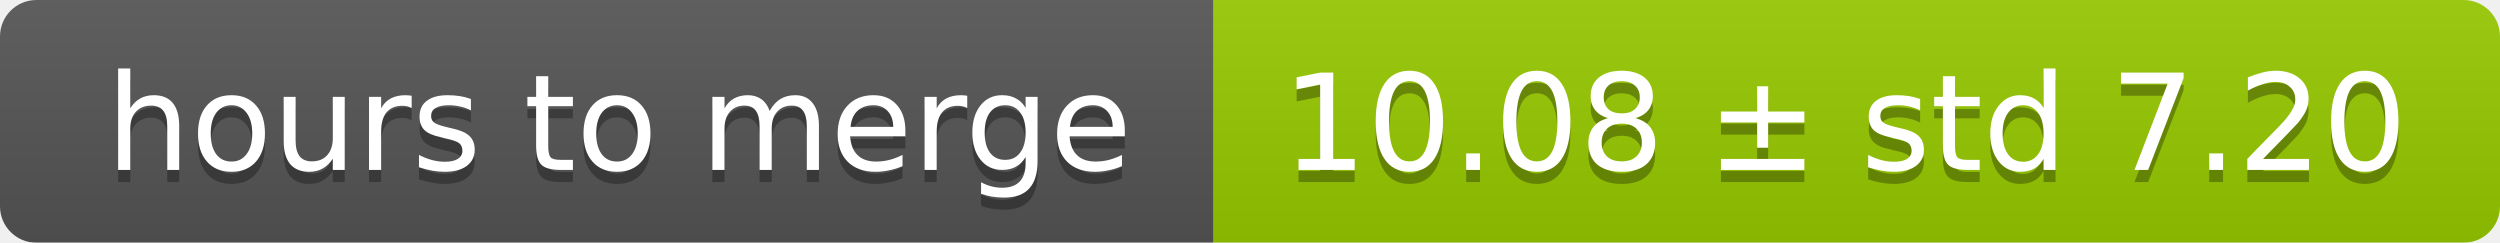
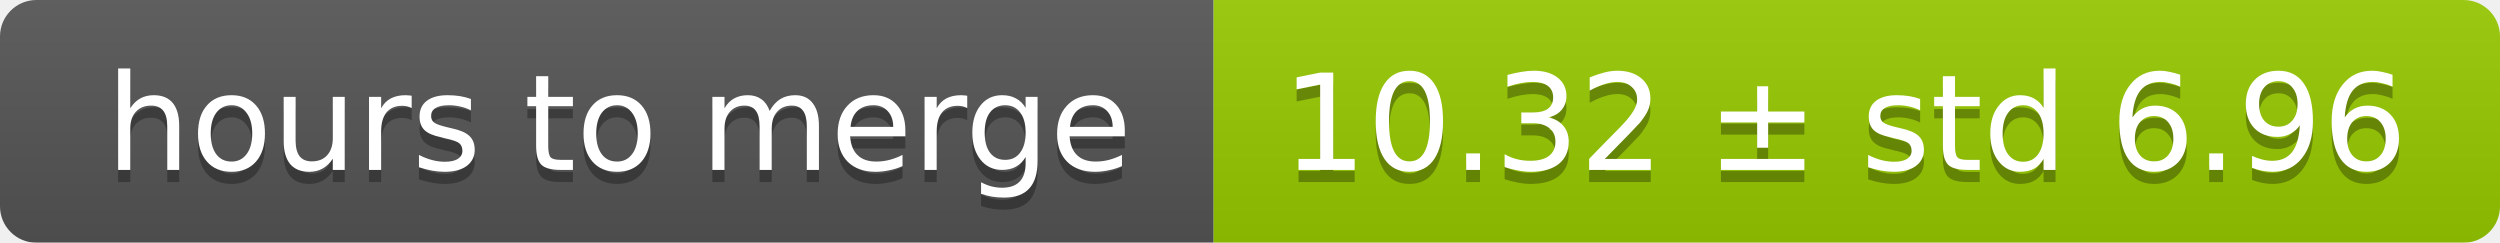
<svg xmlns="http://www.w3.org/2000/svg" width="206" height="20">
  <linearGradient id="smooth" x2="0" y2="100%">
    <stop offset="0" stop-color="#bbb" stop-opacity=".1" />
    <stop offset="1" stop-opacity=".1" />
  </linearGradient>
  <mask id="round">
    <rect width="206" height="20" rx="3" fill="#fff" />
  </mask>
  <g mask="url(#round)">
    <rect width="100" height="20" fill="#555" />
    <rect x="100" width="106" height="20" fill="#97ca00" />
    <rect width="206" height="20" fill="url(#smooth)" />
  </g>
  <g fill="#fff" text-anchor="middle" font-family="DejaVu Sans,Verdana,Geneva,sans-serif" font-size="11">
    <text x="51" y="15" fill="#010101" fill-opacity=".3">hours to merge</text>
    <text x="51" y="14">hours to merge</text>
-     <text x="152" y="15" fill="#010101" fill-opacity=".3">10.08 ± std 7.20</text>
-     <text x="152" y="14">10.08 ± std 7.20</text>
+     <text x="152" y="15" fill="#010101" fill-opacity=".3">10.32 ± std 6.96</text>
+     <text x="152" y="14">10.32 ± std 6.96</text>
  </g>
</svg>
